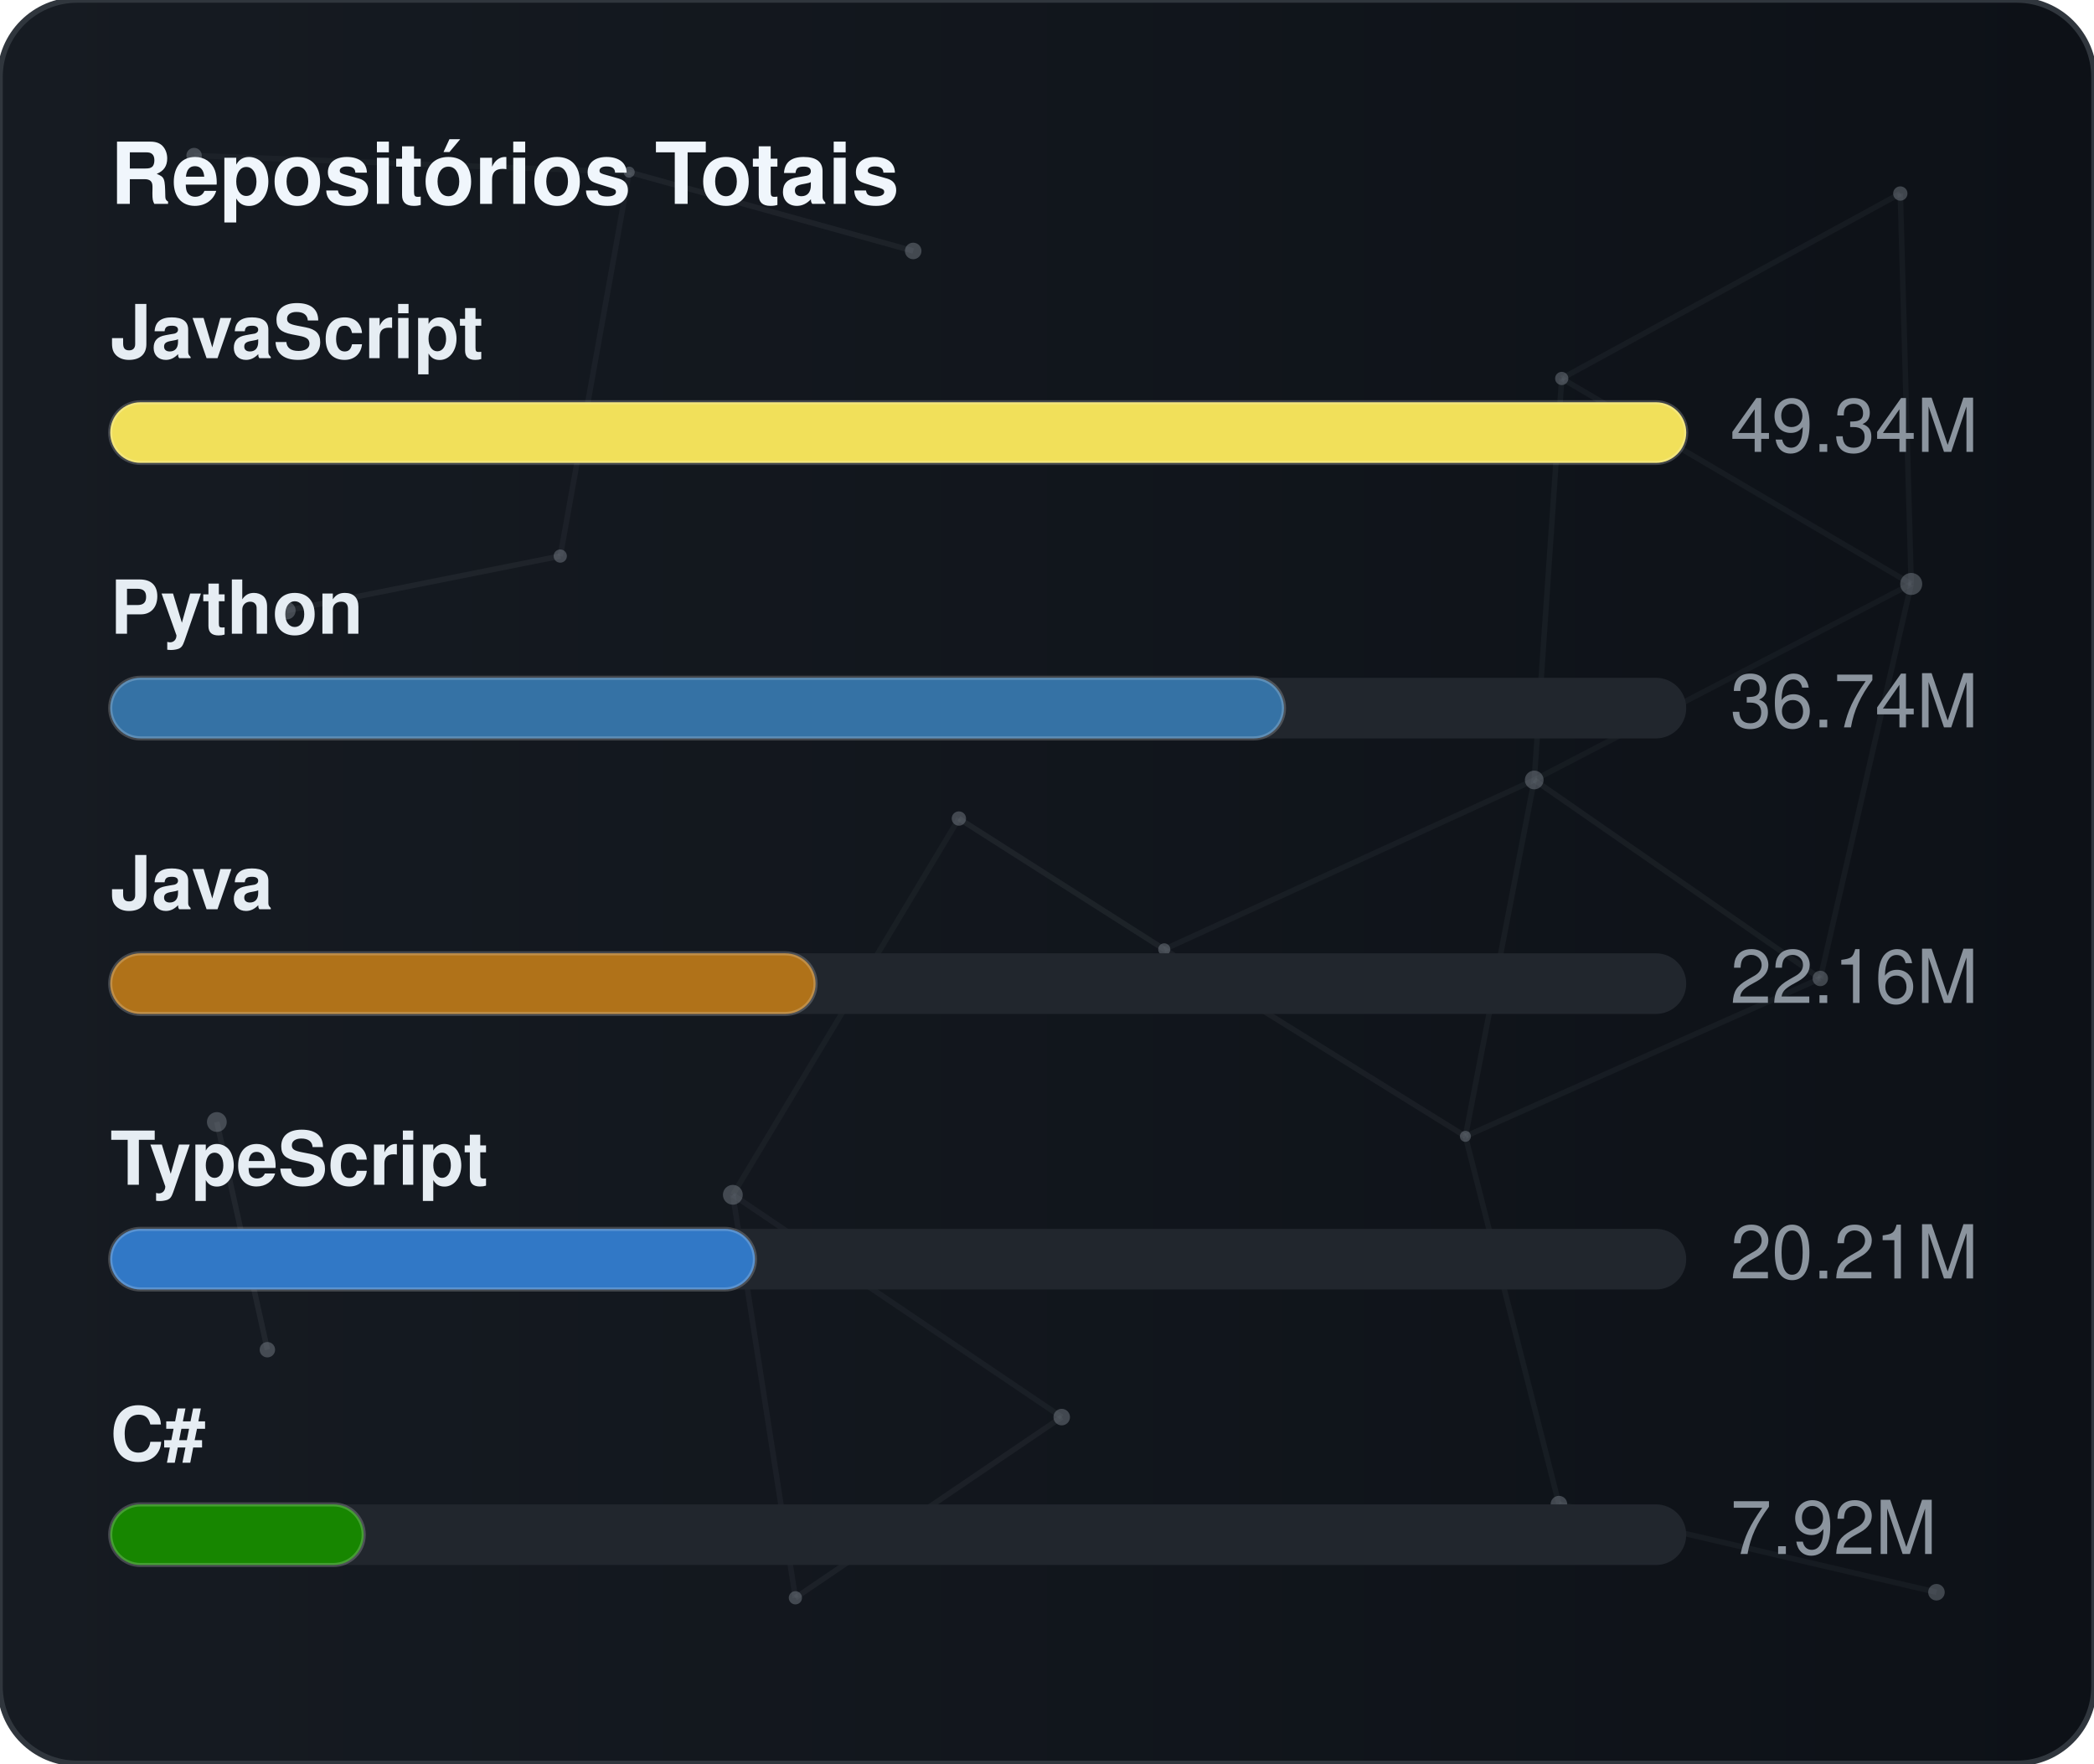
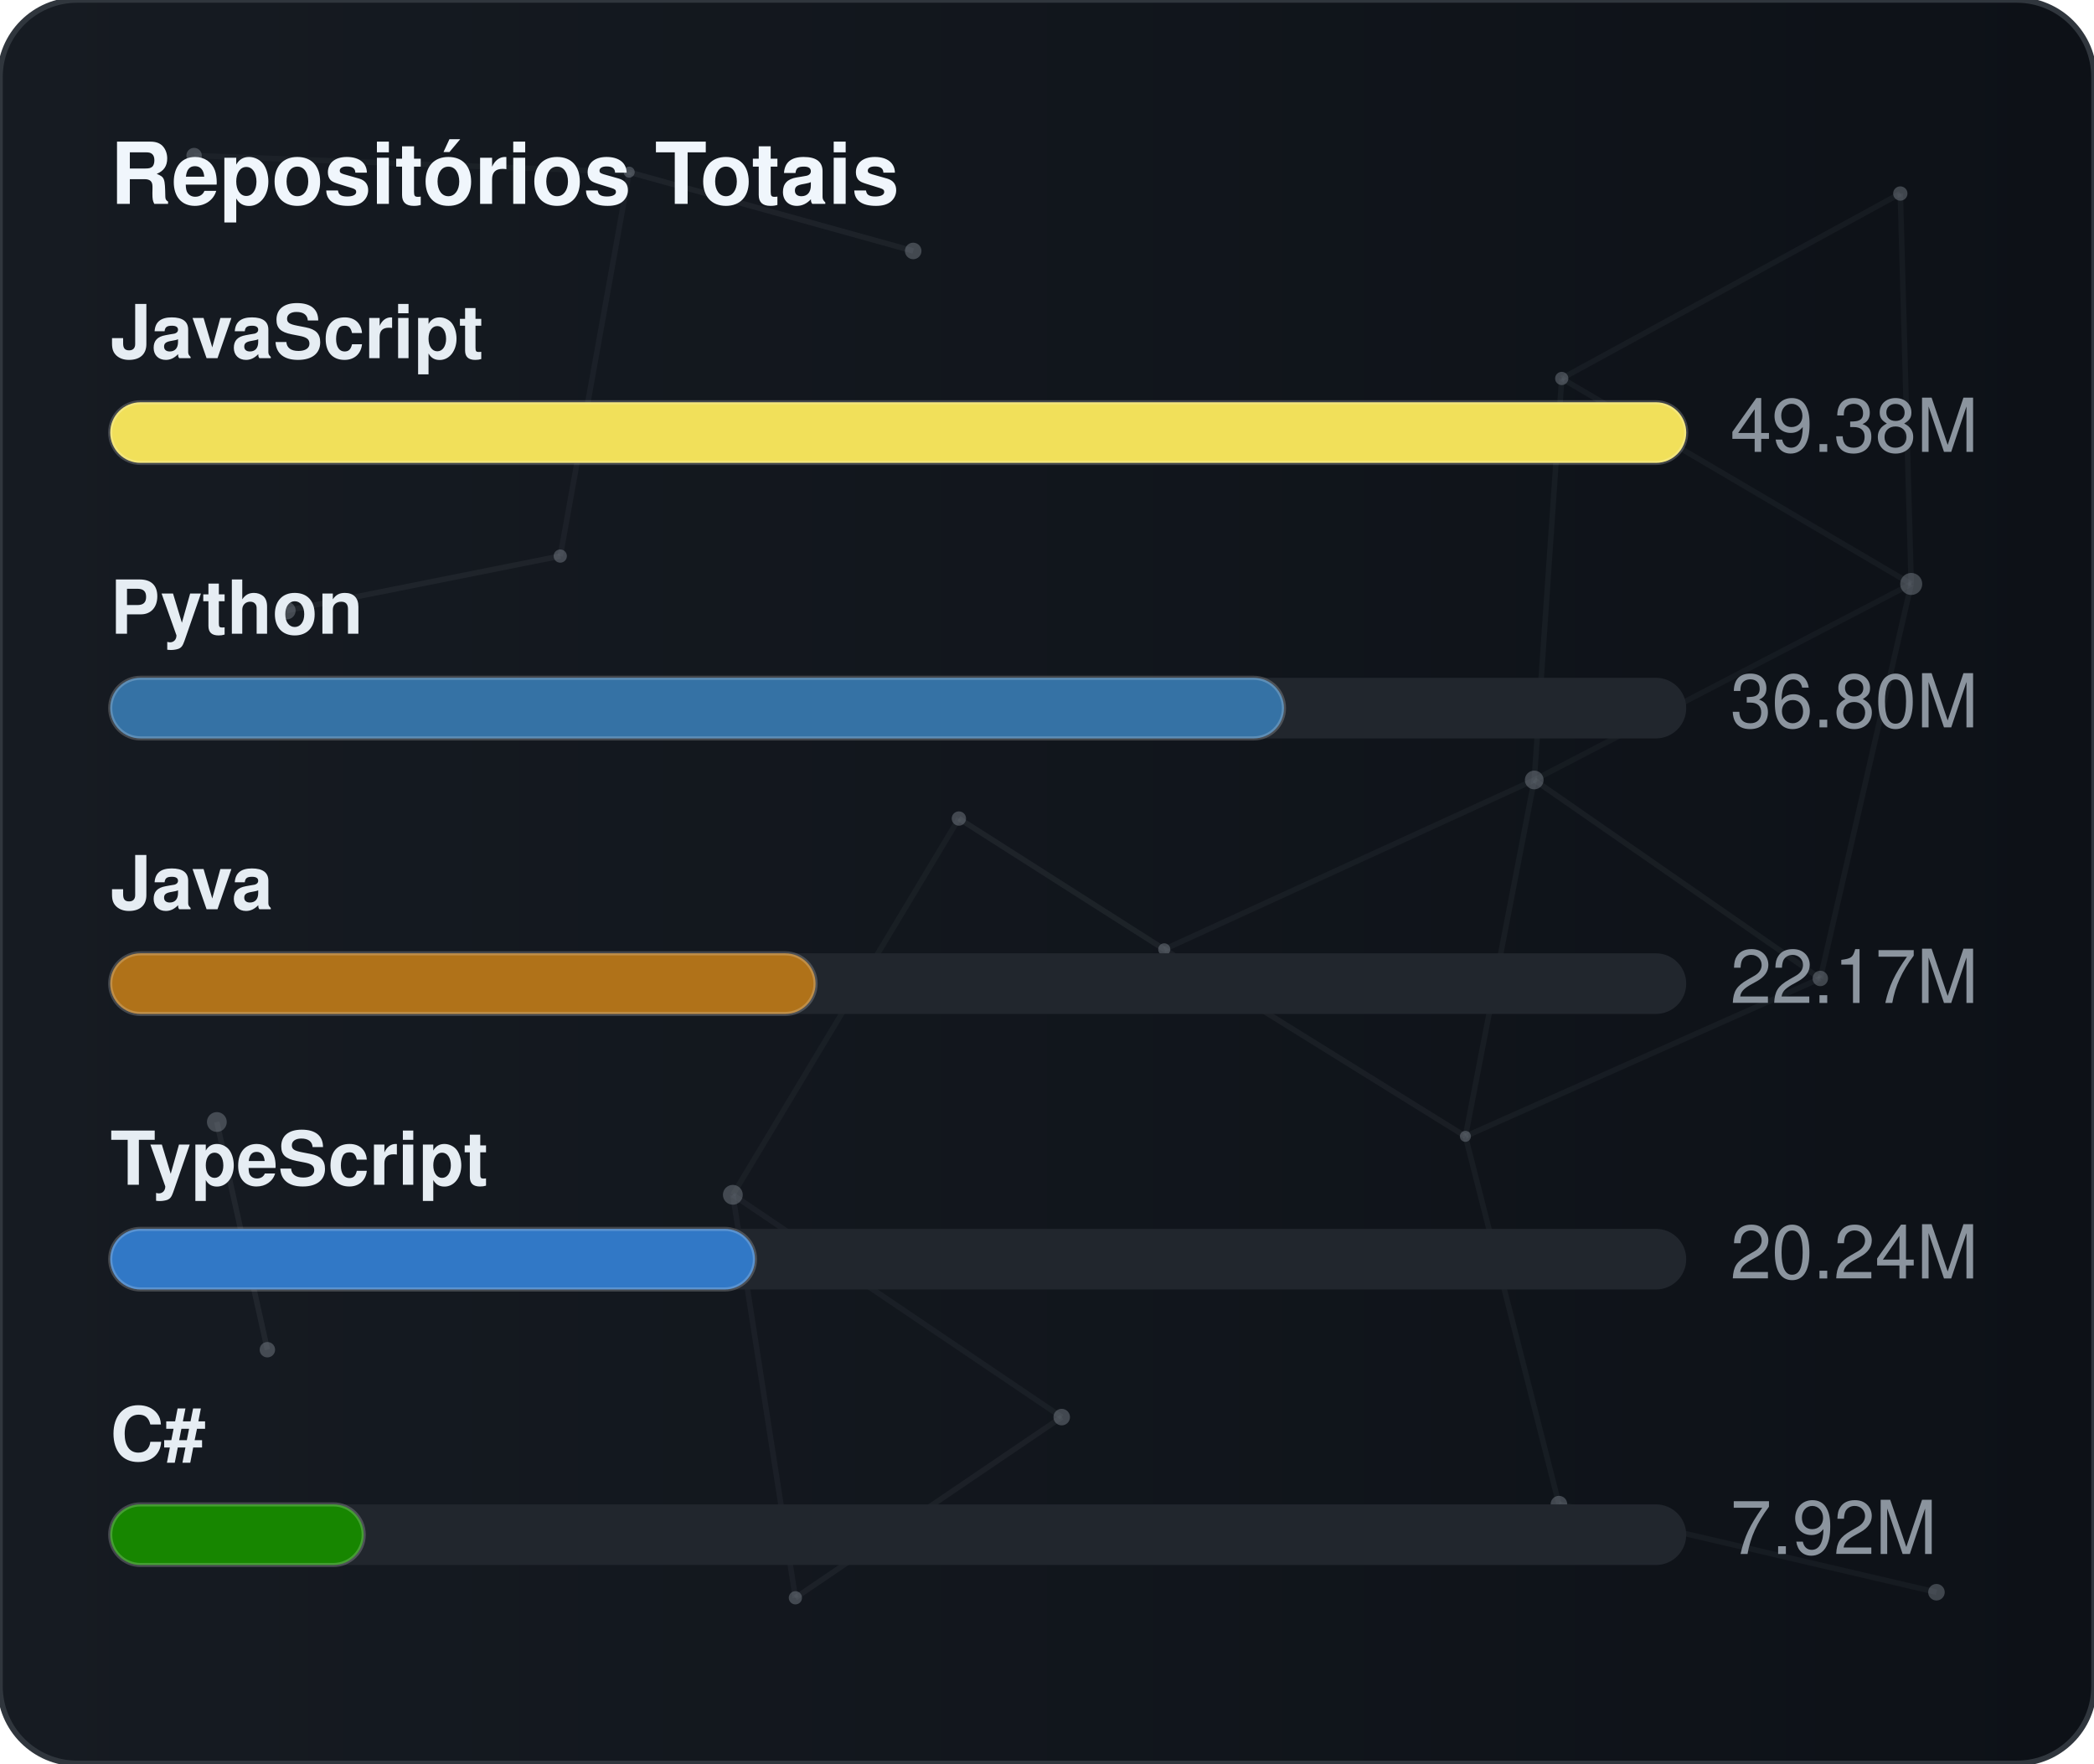
<svg xmlns="http://www.w3.org/2000/svg" width="380" height="320" viewBox="0 0 380 320" role="img" aria-label="Repositórios Totais">
  <defs>
    <linearGradient id="gradGithubTotal" x1="0%" y1="0%" x2="100%" y2="0%">
      <stop offset="0%" stop-color="#161b22" />
      <stop offset="100%" stop-color="#0d1117" />
    </linearGradient>
    <clipPath id="cardClipgradGithubTotal">
      <rect x="0" y="0" width="380" height="320" rx="14" />
    </clipPath>
  </defs>
  <style>
    text { font-family: -apple-system, BlinkMacSystemFont, "Segoe UI", Helvetica, Arial, sans-serif; font-size: 13.5px; }
    .card { fill: url(#gradGithubTotal); stroke: #30363d; stroke-width: 1; }
    .title { fill: #f0f6fc; font-weight: 700; font-size: 15.5px; }
    .lbl { fill: #e6edf3; font-weight: 600; }
    .val { fill: #8b949e; }
    .track { fill: #21262d; }
    .bar { stroke: rgba(255,255,255,0.2); stroke-width: 0.75; }
  </style>
  <rect x="0" y="0" width="380" height="320" rx="14" class="card" />
  <g clip-path="url(#cardClipgradGithubTotal)">
    <line x1="35.22" y1="28.23" x2="114.18" y2="31.24" stroke="#8b949e" stroke-width="1" opacity="0.06">
      <animate attributeName="x1" values="35.22;35.39;35.22" dur="9.6s" repeatCount="indefinite" />
      <animate attributeName="y1" values="28.23;26.86;28.23" dur="11.5s" repeatCount="indefinite" />
      <animate attributeName="x2" values="114.18;107.41;114.18" dur="10.9s" repeatCount="indefinite" />
      <animate attributeName="y2" values="31.24;28.12;31.24" dur="13.1s" repeatCount="indefinite" />
    </line>
    <line x1="114.18" y1="31.24" x2="165.72" y2="45.54" stroke="#8b949e" stroke-width="1" opacity="0.09">
      <animate attributeName="x1" values="114.18;107.41;114.18" dur="10.9s" repeatCount="indefinite" />
      <animate attributeName="y1" values="31.24;28.12;31.24" dur="13.1s" repeatCount="indefinite" />
      <animate attributeName="x2" values="165.72;156.65;165.72" dur="7.7s" repeatCount="indefinite" />
      <animate attributeName="y2" values="45.54;47.56;45.54" dur="9.2s" repeatCount="indefinite" />
    </line>
    <line x1="114.18" y1="31.24" x2="101.67" y2="100.91" stroke="#8b949e" stroke-width="1" opacity="0.07">
      <animate attributeName="x1" values="114.18;107.41;114.18" dur="10.9s" repeatCount="indefinite" />
      <animate attributeName="y1" values="31.24;28.12;31.24" dur="13.1s" repeatCount="indefinite" />
      <animate attributeName="x2" values="101.67;109.76;101.67" dur="6.4s" repeatCount="indefinite" />
      <animate attributeName="y2" values="100.91;94.52;100.91" dur="7.6s" repeatCount="indefinite" />
    </line>
    <line x1="283.41" y1="68.68" x2="344.85" y2="35.12" stroke="#8b949e" stroke-width="1" opacity="0.07">
      <animate attributeName="x1" values="283.41;282.83;283.41" dur="12.0s" repeatCount="indefinite" />
      <animate attributeName="y1" values="68.68;66.16;68.68" dur="14.4s" repeatCount="indefinite" />
      <animate attributeName="x2" values="344.85;343.1;344.85" dur="9.8s" repeatCount="indefinite" />
      <animate attributeName="y2" values="35.12;30.36;35.12" dur="11.8s" repeatCount="indefinite" />
    </line>
    <line x1="283.41" y1="68.68" x2="278.42" y2="141.54" stroke="#8b949e" stroke-width="1" opacity="0.07">
      <animate attributeName="x1" values="283.41;282.83;283.41" dur="12.0s" repeatCount="indefinite" />
      <animate attributeName="y1" values="68.68;66.16;68.68" dur="14.4s" repeatCount="indefinite" />
      <animate attributeName="x2" values="278.42;271.97;278.42" dur="6.3s" repeatCount="indefinite" />
      <animate attributeName="y2" values="141.54;140.88;141.54" dur="7.5s" repeatCount="indefinite" />
    </line>
    <line x1="283.41" y1="68.68" x2="346.83" y2="105.97" stroke="#8b949e" stroke-width="1" opacity="0.07">
      <animate attributeName="x1" values="283.41;282.83;283.41" dur="12.0s" repeatCount="indefinite" />
      <animate attributeName="y1" values="68.68;66.16;68.68" dur="14.4s" repeatCount="indefinite" />
      <animate attributeName="x2" values="346.83;354.74;346.83" dur="10.4s" repeatCount="indefinite" />
      <animate attributeName="y2" values="105.97;113.25;105.97" dur="12.5s" repeatCount="indefinite" />
    </line>
    <line x1="344.85" y1="35.12" x2="346.83" y2="105.97" stroke="#8b949e" stroke-width="1" opacity="0.07">
      <animate attributeName="x1" values="344.85;343.1;344.85" dur="9.8s" repeatCount="indefinite" />
      <animate attributeName="y1" values="35.12;30.36;35.12" dur="11.8s" repeatCount="indefinite" />
      <animate attributeName="x2" values="346.83;354.74;346.83" dur="10.4s" repeatCount="indefinite" />
      <animate attributeName="y2" values="105.97;113.25;105.97" dur="12.5s" repeatCount="indefinite" />
    </line>
    <line x1="52.05" y1="110.8" x2="101.67" y2="100.91" stroke="#8b949e" stroke-width="1" opacity="0.09">
      <animate attributeName="x1" values="52.05;49.17;52.05" dur="7.9s" repeatCount="indefinite" />
      <animate attributeName="y1" values="110.8;114.75;110.8" dur="9.5s" repeatCount="indefinite" />
      <animate attributeName="x2" values="101.67;109.76;101.67" dur="6.4s" repeatCount="indefinite" />
      <animate attributeName="y2" values="100.91;94.52;100.91" dur="7.6s" repeatCount="indefinite" />
    </line>
    <line x1="174.01" y1="148.54" x2="132.99" y2="216.82" stroke="#8b949e" stroke-width="1" opacity="0.06">
      <animate attributeName="x1" values="174.01;179.31;174.01" dur="7.4s" repeatCount="indefinite" />
      <animate attributeName="y1" values="148.54;150.39;148.54" dur="8.9s" repeatCount="indefinite" />
      <animate attributeName="x2" values="132.99;131.19;132.99" dur="9.7s" repeatCount="indefinite" />
      <animate attributeName="y2" values="216.82;223.91;216.82" dur="11.7s" repeatCount="indefinite" />
    </line>
    <line x1="174.01" y1="148.54" x2="211.28" y2="172.28" stroke="#8b949e" stroke-width="1" opacity="0.10">
      <animate attributeName="x1" values="174.01;179.31;174.01" dur="7.4s" repeatCount="indefinite" />
      <animate attributeName="y1" values="148.54;150.39;148.54" dur="8.9s" repeatCount="indefinite" />
      <animate attributeName="x2" values="211.28;207.15;211.28" dur="8.7s" repeatCount="indefinite" />
      <animate attributeName="y2" values="172.28;167.34;172.28" dur="10.4s" repeatCount="indefinite" />
    </line>
    <line x1="278.42" y1="141.54" x2="346.83" y2="105.97" stroke="#8b949e" stroke-width="1" opacity="0.06">
      <animate attributeName="x1" values="278.42;271.97;278.42" dur="6.3s" repeatCount="indefinite" />
      <animate attributeName="y1" values="141.54;140.88;141.54" dur="7.5s" repeatCount="indefinite" />
      <animate attributeName="x2" values="346.83;354.74;346.83" dur="10.4s" repeatCount="indefinite" />
      <animate attributeName="y2" values="105.97;113.25;105.97" dur="12.5s" repeatCount="indefinite" />
    </line>
    <line x1="278.42" y1="141.54" x2="211.28" y2="172.28" stroke="#8b949e" stroke-width="1" opacity="0.07">
      <animate attributeName="x1" values="278.42;271.97;278.42" dur="6.3s" repeatCount="indefinite" />
      <animate attributeName="y1" values="141.54;140.88;141.54" dur="7.5s" repeatCount="indefinite" />
      <animate attributeName="x2" values="211.28;207.15;211.28" dur="8.7s" repeatCount="indefinite" />
      <animate attributeName="y2" values="172.28;167.34;172.28" dur="10.4s" repeatCount="indefinite" />
    </line>
    <line x1="278.42" y1="141.54" x2="265.93" y2="206.21" stroke="#8b949e" stroke-width="1" opacity="0.07">
      <animate attributeName="x1" values="278.42;271.97;278.42" dur="6.3s" repeatCount="indefinite" />
      <animate attributeName="y1" values="141.54;140.88;141.54" dur="7.5s" repeatCount="indefinite" />
      <animate attributeName="x2" values="265.93;263.56;265.93" dur="8.0s" repeatCount="indefinite" />
      <animate attributeName="y2" values="206.21;213.6;206.21" dur="9.6s" repeatCount="indefinite" />
    </line>
    <line x1="278.42" y1="141.54" x2="330.33" y2="177.56" stroke="#8b949e" stroke-width="1" opacity="0.08">
      <animate attributeName="x1" values="278.42;271.97;278.42" dur="6.3s" repeatCount="indefinite" />
      <animate attributeName="y1" values="141.54;140.88;141.54" dur="7.5s" repeatCount="indefinite" />
      <animate attributeName="x2" values="330.33;321.23;330.33" dur="10.7s" repeatCount="indefinite" />
      <animate attributeName="y2" values="177.56;172.27;177.56" dur="12.8s" repeatCount="indefinite" />
    </line>
    <line x1="346.83" y1="105.97" x2="330.33" y2="177.56" stroke="#8b949e" stroke-width="1" opacity="0.07">
      <animate attributeName="x1" values="346.83;354.74;346.83" dur="10.4s" repeatCount="indefinite" />
      <animate attributeName="y1" values="105.97;113.25;105.97" dur="12.5s" repeatCount="indefinite" />
      <animate attributeName="x2" values="330.33;321.23;330.33" dur="10.7s" repeatCount="indefinite" />
      <animate attributeName="y2" values="177.56;172.27;177.56" dur="12.8s" repeatCount="indefinite" />
    </line>
    <line x1="39.35" y1="203.61" x2="48.52" y2="244.93" stroke="#8b949e" stroke-width="1" opacity="0.10">
      <animate attributeName="x1" values="39.35;29.72;39.35" dur="11.8s" repeatCount="indefinite" />
      <animate attributeName="y1" values="203.61;200.24;203.61" dur="14.2s" repeatCount="indefinite" />
      <animate attributeName="x2" values="48.52;44.33;48.52" dur="11.9s" repeatCount="indefinite" />
      <animate attributeName="y2" values="244.93;238.49;244.93" dur="14.3s" repeatCount="indefinite" />
    </line>
    <line x1="132.99" y1="216.82" x2="144.34" y2="289.95" stroke="#8b949e" stroke-width="1" opacity="0.07">
      <animate attributeName="x1" values="132.99;131.19;132.99" dur="9.7s" repeatCount="indefinite" />
      <animate attributeName="y1" values="216.82;223.91;216.82" dur="11.7s" repeatCount="indefinite" />
      <animate attributeName="x2" values="144.34;138.5;144.34" dur="6.3s" repeatCount="indefinite" />
      <animate attributeName="y2" values="289.95;282.9;289.95" dur="7.6s" repeatCount="indefinite" />
    </line>
    <line x1="132.99" y1="216.82" x2="192.67" y2="257.16" stroke="#8b949e" stroke-width="1" opacity="0.07">
      <animate attributeName="x1" values="132.99;131.19;132.99" dur="9.7s" repeatCount="indefinite" />
      <animate attributeName="y1" values="216.82;223.91;216.82" dur="11.7s" repeatCount="indefinite" />
      <animate attributeName="x2" values="192.67;196.2;192.67" dur="6.2s" repeatCount="indefinite" />
      <animate attributeName="y2" values="257.16;251.56;257.16" dur="7.5s" repeatCount="indefinite" />
    </line>
    <line x1="211.28" y1="172.28" x2="265.93" y2="206.21" stroke="#8b949e" stroke-width="1" opacity="0.08">
      <animate attributeName="x1" values="211.28;207.15;211.28" dur="8.7s" repeatCount="indefinite" />
      <animate attributeName="y1" values="172.28;167.34;172.28" dur="10.4s" repeatCount="indefinite" />
      <animate attributeName="x2" values="265.93;263.56;265.93" dur="8.0s" repeatCount="indefinite" />
      <animate attributeName="y2" values="206.21;213.6;206.21" dur="9.6s" repeatCount="indefinite" />
    </line>
    <line x1="265.93" y1="206.21" x2="330.33" y2="177.56" stroke="#8b949e" stroke-width="1" opacity="0.07">
      <animate attributeName="x1" values="265.93;263.56;265.93" dur="8.0s" repeatCount="indefinite" />
      <animate attributeName="y1" values="206.21;213.6;206.21" dur="9.6s" repeatCount="indefinite" />
      <animate attributeName="x2" values="330.33;321.23;330.33" dur="10.7s" repeatCount="indefinite" />
      <animate attributeName="y2" values="177.56;172.27;177.56" dur="12.8s" repeatCount="indefinite" />
    </line>
    <line x1="265.93" y1="206.21" x2="282.9" y2="272.95" stroke="#8b949e" stroke-width="1" opacity="0.07">
      <animate attributeName="x1" values="265.93;263.56;265.93" dur="8.0s" repeatCount="indefinite" />
      <animate attributeName="y1" values="206.21;213.6;206.21" dur="9.6s" repeatCount="indefinite" />
      <animate attributeName="x2" values="282.9;277.88;282.9" dur="6.7s" repeatCount="indefinite" />
      <animate attributeName="y2" values="272.95;280.91;272.95" dur="8.1s" repeatCount="indefinite" />
    </line>
    <line x1="144.34" y1="289.95" x2="192.67" y2="257.16" stroke="#8b949e" stroke-width="1" opacity="0.08">
      <animate attributeName="x1" values="144.34;138.5;144.34" dur="6.3s" repeatCount="indefinite" />
      <animate attributeName="y1" values="289.95;282.9;289.95" dur="7.6s" repeatCount="indefinite" />
      <animate attributeName="x2" values="192.67;196.2;192.67" dur="6.2s" repeatCount="indefinite" />
      <animate attributeName="y2" values="257.16;251.56;257.16" dur="7.5s" repeatCount="indefinite" />
    </line>
    <line x1="282.9" y1="272.95" x2="351.41" y2="288.94" stroke="#8b949e" stroke-width="1" opacity="0.07">
      <animate attributeName="x1" values="282.9;277.88;282.9" dur="6.7s" repeatCount="indefinite" />
      <animate attributeName="y1" values="272.95;280.91;272.95" dur="8.1s" repeatCount="indefinite" />
      <animate attributeName="x2" values="351.41;356.89;351.41" dur="11.9s" repeatCount="indefinite" />
      <animate attributeName="y2" values="288.94;287.49;288.94" dur="14.3s" repeatCount="indefinite" />
    </line>
    <circle cx="35.22" cy="28.23" r="1.4" fill="#8b949e" opacity="0.40">
      <animate attributeName="cx" values="35.22;35.39;35.22" dur="9.6s" repeatCount="indefinite" />
      <animate attributeName="cy" values="28.23;26.86;28.23" dur="11.5s" repeatCount="indefinite" />
    </circle>
    <circle cx="114.18" cy="31.24" r="1.0" fill="#8b949e" opacity="0.40">
      <animate attributeName="cx" values="114.18;107.41;114.18" dur="10.9s" repeatCount="indefinite" />
      <animate attributeName="cy" values="31.24;28.12;31.24" dur="13.1s" repeatCount="indefinite" />
    </circle>
    <circle cx="165.72" cy="45.54" r="1.5" fill="#8b949e" opacity="0.40">
      <animate attributeName="cx" values="165.72;156.65;165.72" dur="7.7s" repeatCount="indefinite" />
      <animate attributeName="cy" values="45.54;47.56;45.54" dur="9.2s" repeatCount="indefinite" />
    </circle>
    <circle cx="283.41" cy="68.68" r="1.2" fill="#8b949e" opacity="0.40">
      <animate attributeName="cx" values="283.41;282.83;283.41" dur="12.0s" repeatCount="indefinite" />
      <animate attributeName="cy" values="68.68;66.16;68.68" dur="14.4s" repeatCount="indefinite" />
    </circle>
    <circle cx="344.85" cy="35.12" r="1.3" fill="#8b949e" opacity="0.40">
      <animate attributeName="cx" values="344.85;343.1;344.85" dur="9.8s" repeatCount="indefinite" />
      <animate attributeName="cy" values="35.12;30.36;35.12" dur="11.8s" repeatCount="indefinite" />
    </circle>
    <circle cx="52.05" cy="110.8" r="1.6" fill="#8b949e" opacity="0.40">
      <animate attributeName="cx" values="52.05;49.17;52.05" dur="7.9s" repeatCount="indefinite" />
      <animate attributeName="cy" values="110.8;114.75;110.8" dur="9.5s" repeatCount="indefinite" />
    </circle>
    <circle cx="101.67" cy="100.91" r="1.2" fill="#8b949e" opacity="0.40">
      <animate attributeName="cx" values="101.67;109.76;101.67" dur="6.4s" repeatCount="indefinite" />
      <animate attributeName="cy" values="100.91;94.52;100.91" dur="7.6s" repeatCount="indefinite" />
    </circle>
    <circle cx="174.01" cy="148.54" r="1.3" fill="#8b949e" opacity="0.40">
      <animate attributeName="cx" values="174.01;179.31;174.01" dur="7.4s" repeatCount="indefinite" />
      <animate attributeName="cy" values="148.54;150.39;148.54" dur="8.9s" repeatCount="indefinite" />
    </circle>
    <circle cx="278.42" cy="141.54" r="1.7" fill="#8b949e" opacity="0.40">
      <animate attributeName="cx" values="278.42;271.97;278.42" dur="6.3s" repeatCount="indefinite" />
      <animate attributeName="cy" values="141.54;140.88;141.54" dur="7.5s" repeatCount="indefinite" />
    </circle>
    <circle cx="346.83" cy="105.97" r="2.0" fill="#8b949e" opacity="0.40">
      <animate attributeName="cx" values="346.83;354.74;346.83" dur="10.4s" repeatCount="indefinite" />
      <animate attributeName="cy" values="105.97;113.25;105.97" dur="12.5s" repeatCount="indefinite" />
    </circle>
    <circle cx="39.35" cy="203.61" r="1.8" fill="#8b949e" opacity="0.40">
      <animate attributeName="cx" values="39.35;29.72;39.35" dur="11.8s" repeatCount="indefinite" />
      <animate attributeName="cy" values="203.61;200.24;203.61" dur="14.2s" repeatCount="indefinite" />
    </circle>
    <circle cx="132.99" cy="216.82" r="1.8" fill="#8b949e" opacity="0.40">
      <animate attributeName="cx" values="132.99;131.19;132.99" dur="9.7s" repeatCount="indefinite" />
      <animate attributeName="cy" values="216.82;223.91;216.82" dur="11.7s" repeatCount="indefinite" />
    </circle>
    <circle cx="211.28" cy="172.28" r="1.1" fill="#8b949e" opacity="0.40">
      <animate attributeName="cx" values="211.28;207.15;211.28" dur="8.7s" repeatCount="indefinite" />
      <animate attributeName="cy" values="172.28;167.34;172.28" dur="10.4s" repeatCount="indefinite" />
    </circle>
    <circle cx="265.93" cy="206.21" r="1.0" fill="#8b949e" opacity="0.40">
      <animate attributeName="cx" values="265.93;263.56;265.93" dur="8.0s" repeatCount="indefinite" />
      <animate attributeName="cy" values="206.21;213.6;206.21" dur="9.6s" repeatCount="indefinite" />
    </circle>
    <circle cx="330.33" cy="177.56" r="1.4" fill="#8b949e" opacity="0.40">
      <animate attributeName="cx" values="330.33;321.23;330.33" dur="10.7s" repeatCount="indefinite" />
      <animate attributeName="cy" values="177.56;172.27;177.56" dur="12.8s" repeatCount="indefinite" />
    </circle>
    <circle cx="48.52" cy="244.93" r="1.4" fill="#8b949e" opacity="0.40">
      <animate attributeName="cx" values="48.52;44.33;48.52" dur="11.9s" repeatCount="indefinite" />
      <animate attributeName="cy" values="244.93;238.49;244.93" dur="14.3s" repeatCount="indefinite" />
    </circle>
    <circle cx="144.34" cy="289.95" r="1.2" fill="#8b949e" opacity="0.40">
      <animate attributeName="cx" values="144.34;138.5;144.34" dur="6.3s" repeatCount="indefinite" />
      <animate attributeName="cy" values="289.95;282.9;289.95" dur="7.6s" repeatCount="indefinite" />
    </circle>
    <circle cx="192.67" cy="257.16" r="1.5" fill="#8b949e" opacity="0.40">
      <animate attributeName="cx" values="192.67;196.2;192.67" dur="6.2s" repeatCount="indefinite" />
      <animate attributeName="cy" values="257.16;251.56;257.16" dur="7.5s" repeatCount="indefinite" />
    </circle>
    <circle cx="282.9" cy="272.95" r="1.5" fill="#8b949e" opacity="0.40">
      <animate attributeName="cx" values="282.9;277.88;282.9" dur="6.7s" repeatCount="indefinite" />
      <animate attributeName="cy" values="272.95;280.91;272.95" dur="8.1s" repeatCount="indefinite" />
    </circle>
    <circle cx="351.41" cy="288.94" r="1.5" fill="#8b949e" opacity="0.40">
      <animate attributeName="cx" values="351.41;356.89;351.41" dur="11.9s" repeatCount="indefinite" />
      <animate attributeName="cy" values="288.94;287.49;288.94" dur="14.3s" repeatCount="indefinite" />
    </circle>
  </g>
  <text x="20" y="37" class="title">Repositórios Totais</text>
  <text x="20" y="65" class="lbl">JavaScript</text>
  <rect x="20" y="73" width="286" height="11" rx="5.5" class="track" />
  <rect x="20" y="73" width="286" height="11" rx="5.5" fill="#f1e05a" class="bar" />
-   <text x="314" y="82" class="val">49.34M</text>
+   <text x="314" y="82" class="val">49.38M</text>
  <text x="20" y="115" class="lbl">Python</text>
  <rect x="20" y="123" width="286" height="11" rx="5.5" class="track" />
  <rect x="20" y="123" width="213" height="11" rx="5.5" fill="#3572A5" class="bar" />
-   <text x="314" y="132" class="val">36.74M</text>
+   <text x="314" y="132" class="val">36.80M</text>
  <text x="20" y="165" class="lbl">Java</text>
  <rect x="20" y="173" width="286" height="11" rx="5.5" class="track" />
  <rect x="20" y="173" width="128" height="11" rx="5.5" fill="#b07219" class="bar" />
-   <text x="314" y="182" class="val">22.16M</text>
+   <text x="314" y="182" class="val">22.17M</text>
  <text x="20" y="215" class="lbl">TypeScript</text>
  <rect x="20" y="223" width="286" height="11" rx="5.5" class="track" />
  <rect x="20" y="223" width="117" height="11" rx="5.5" fill="#3178c6" class="bar" />
-   <text x="314" y="232" class="val">20.21M</text>
+   <text x="314" y="232" class="val">20.24M</text>
  <text x="20" y="265" class="lbl">C#</text>
  <rect x="20" y="273" width="286" height="11" rx="5.5" class="track" />
  <rect x="20" y="273" width="46" height="11" rx="5.5" fill="#178600" class="bar" />
  <text x="314" y="282" class="val">7.92M</text>
</svg>
